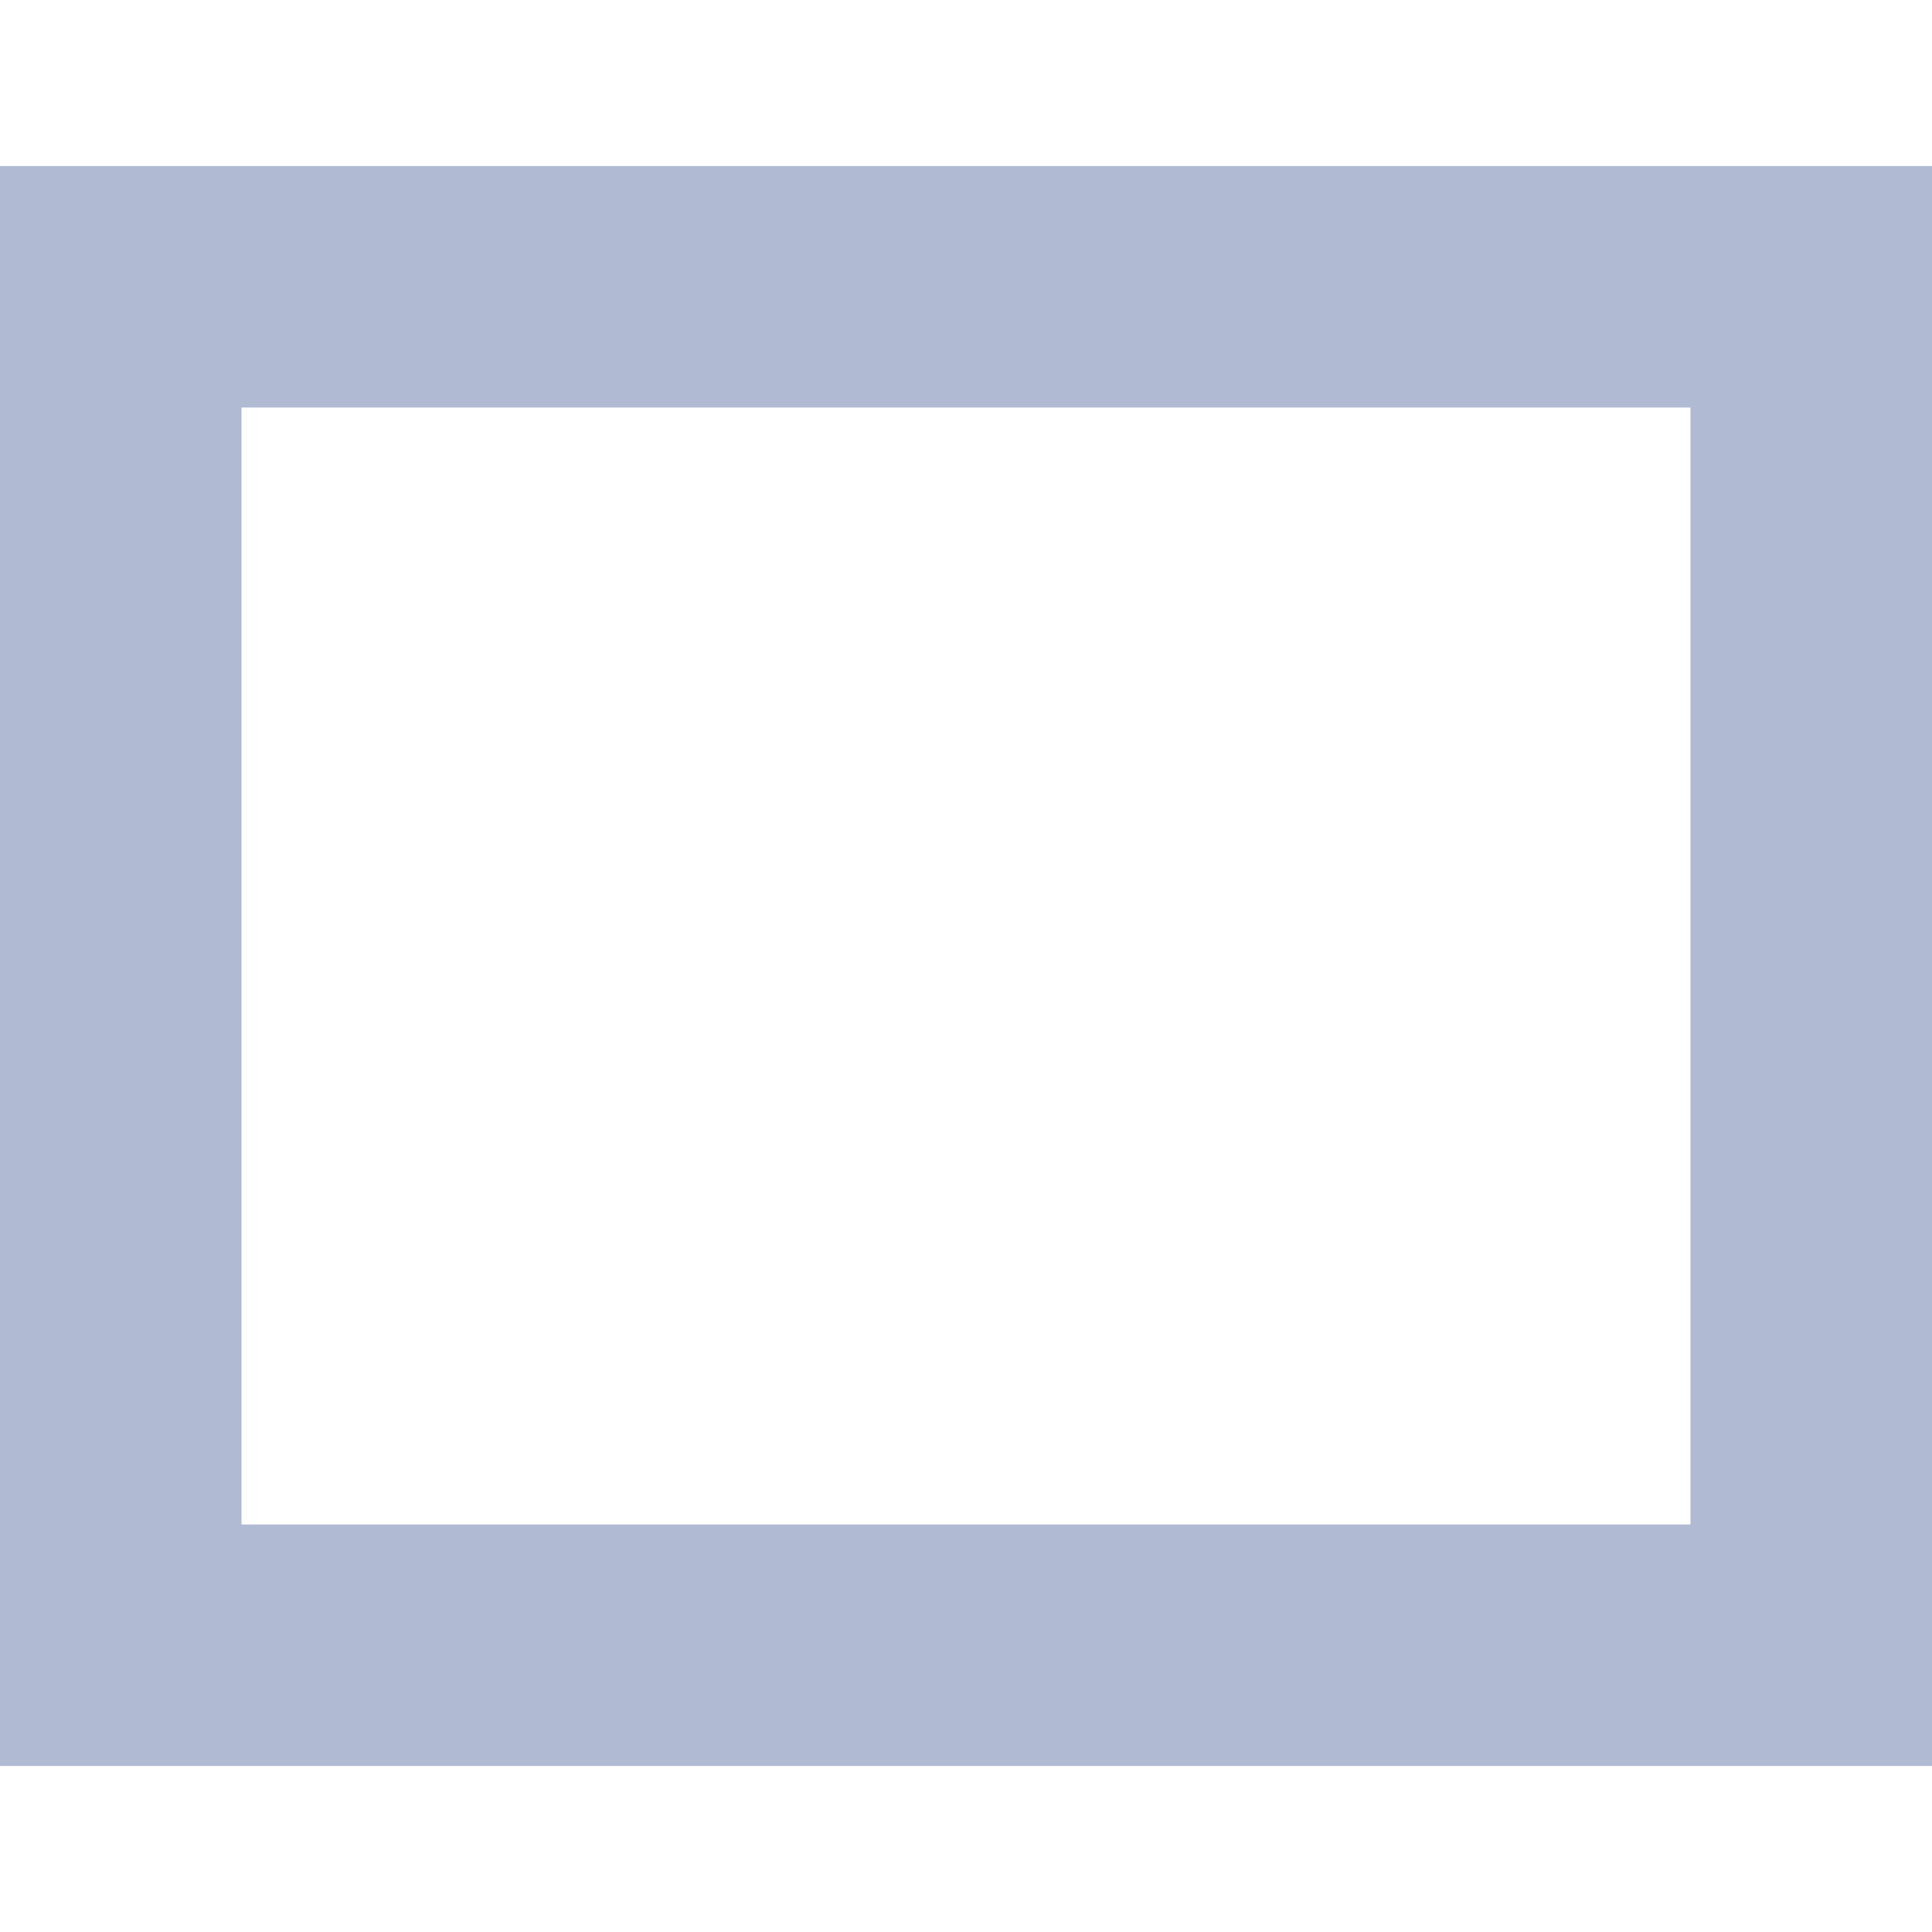
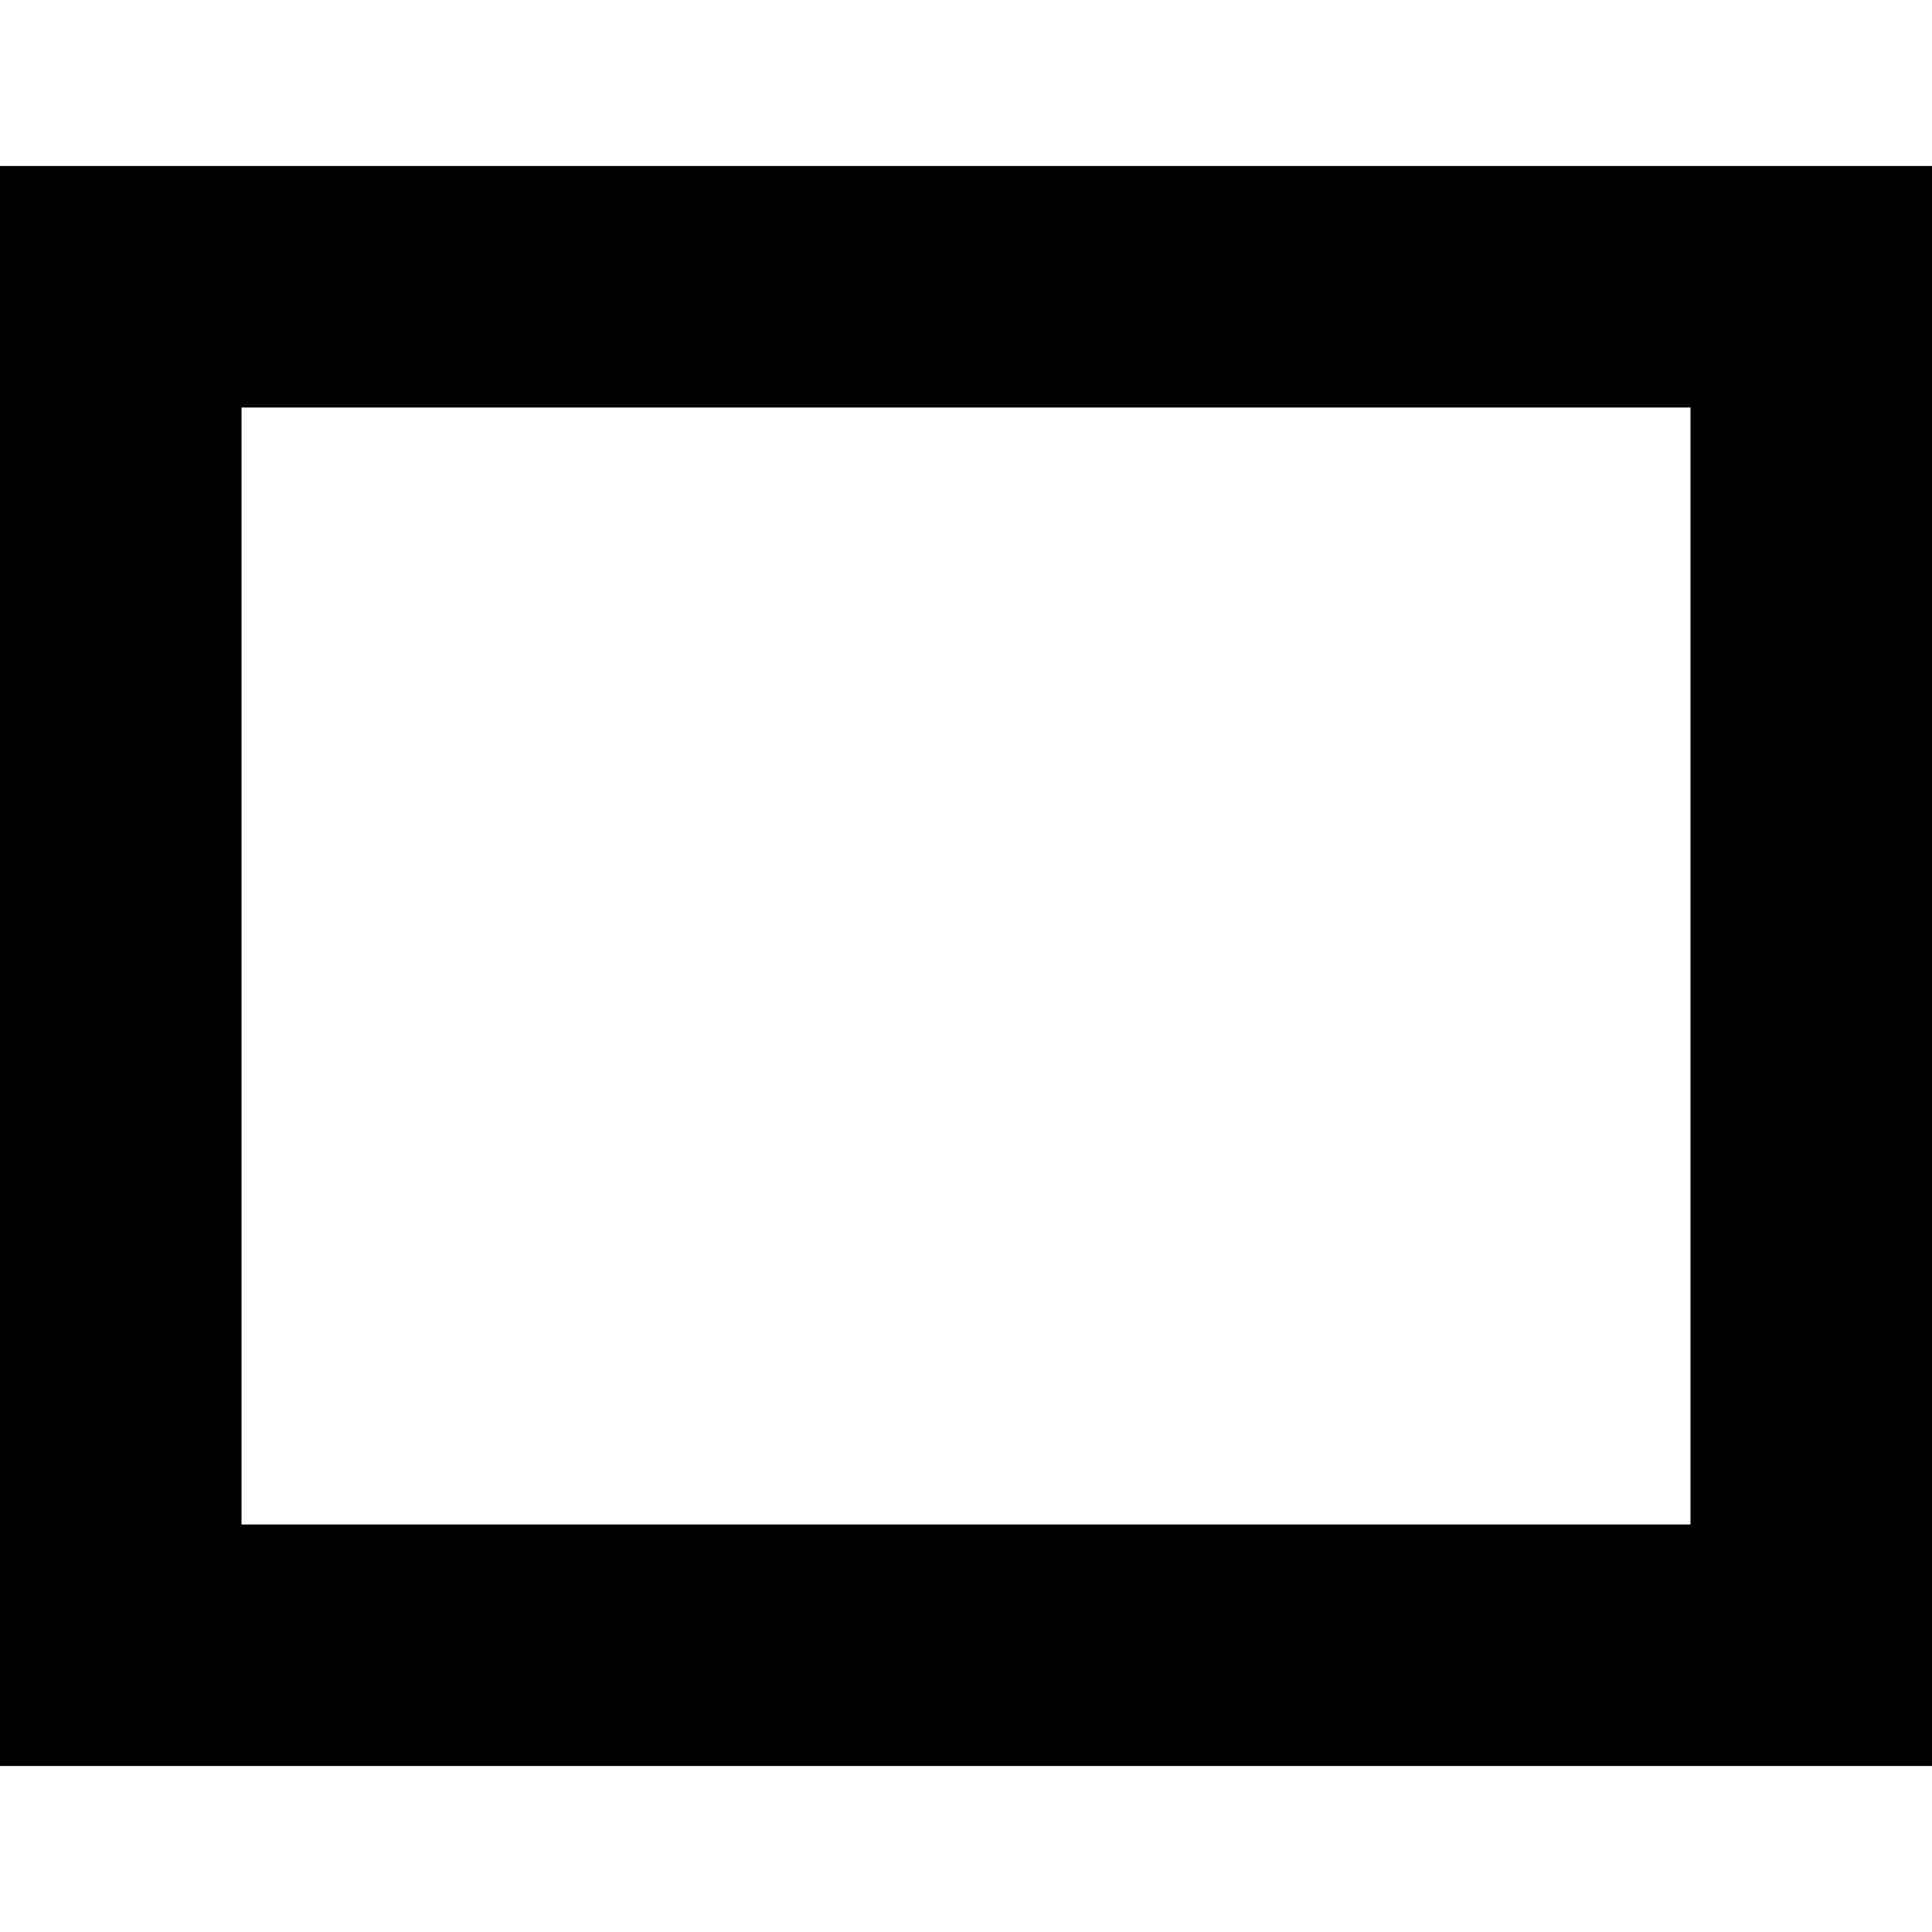
<svg xmlns="http://www.w3.org/2000/svg" width="28" height="28" viewBox="0 0 28 28" fill="none">
-   <path d="M28 25.594H0V2.406H28V25.594ZM3.5 22.094H24.5V5.906H3.5V22.094Z" fill="#B1BAD3" />
+   <path d="M28 25.594H0V2.406H28V25.594ZM3.5 22.094H24.5V5.906H3.5V22.094Z" fill="currentColor" />
</svg>
